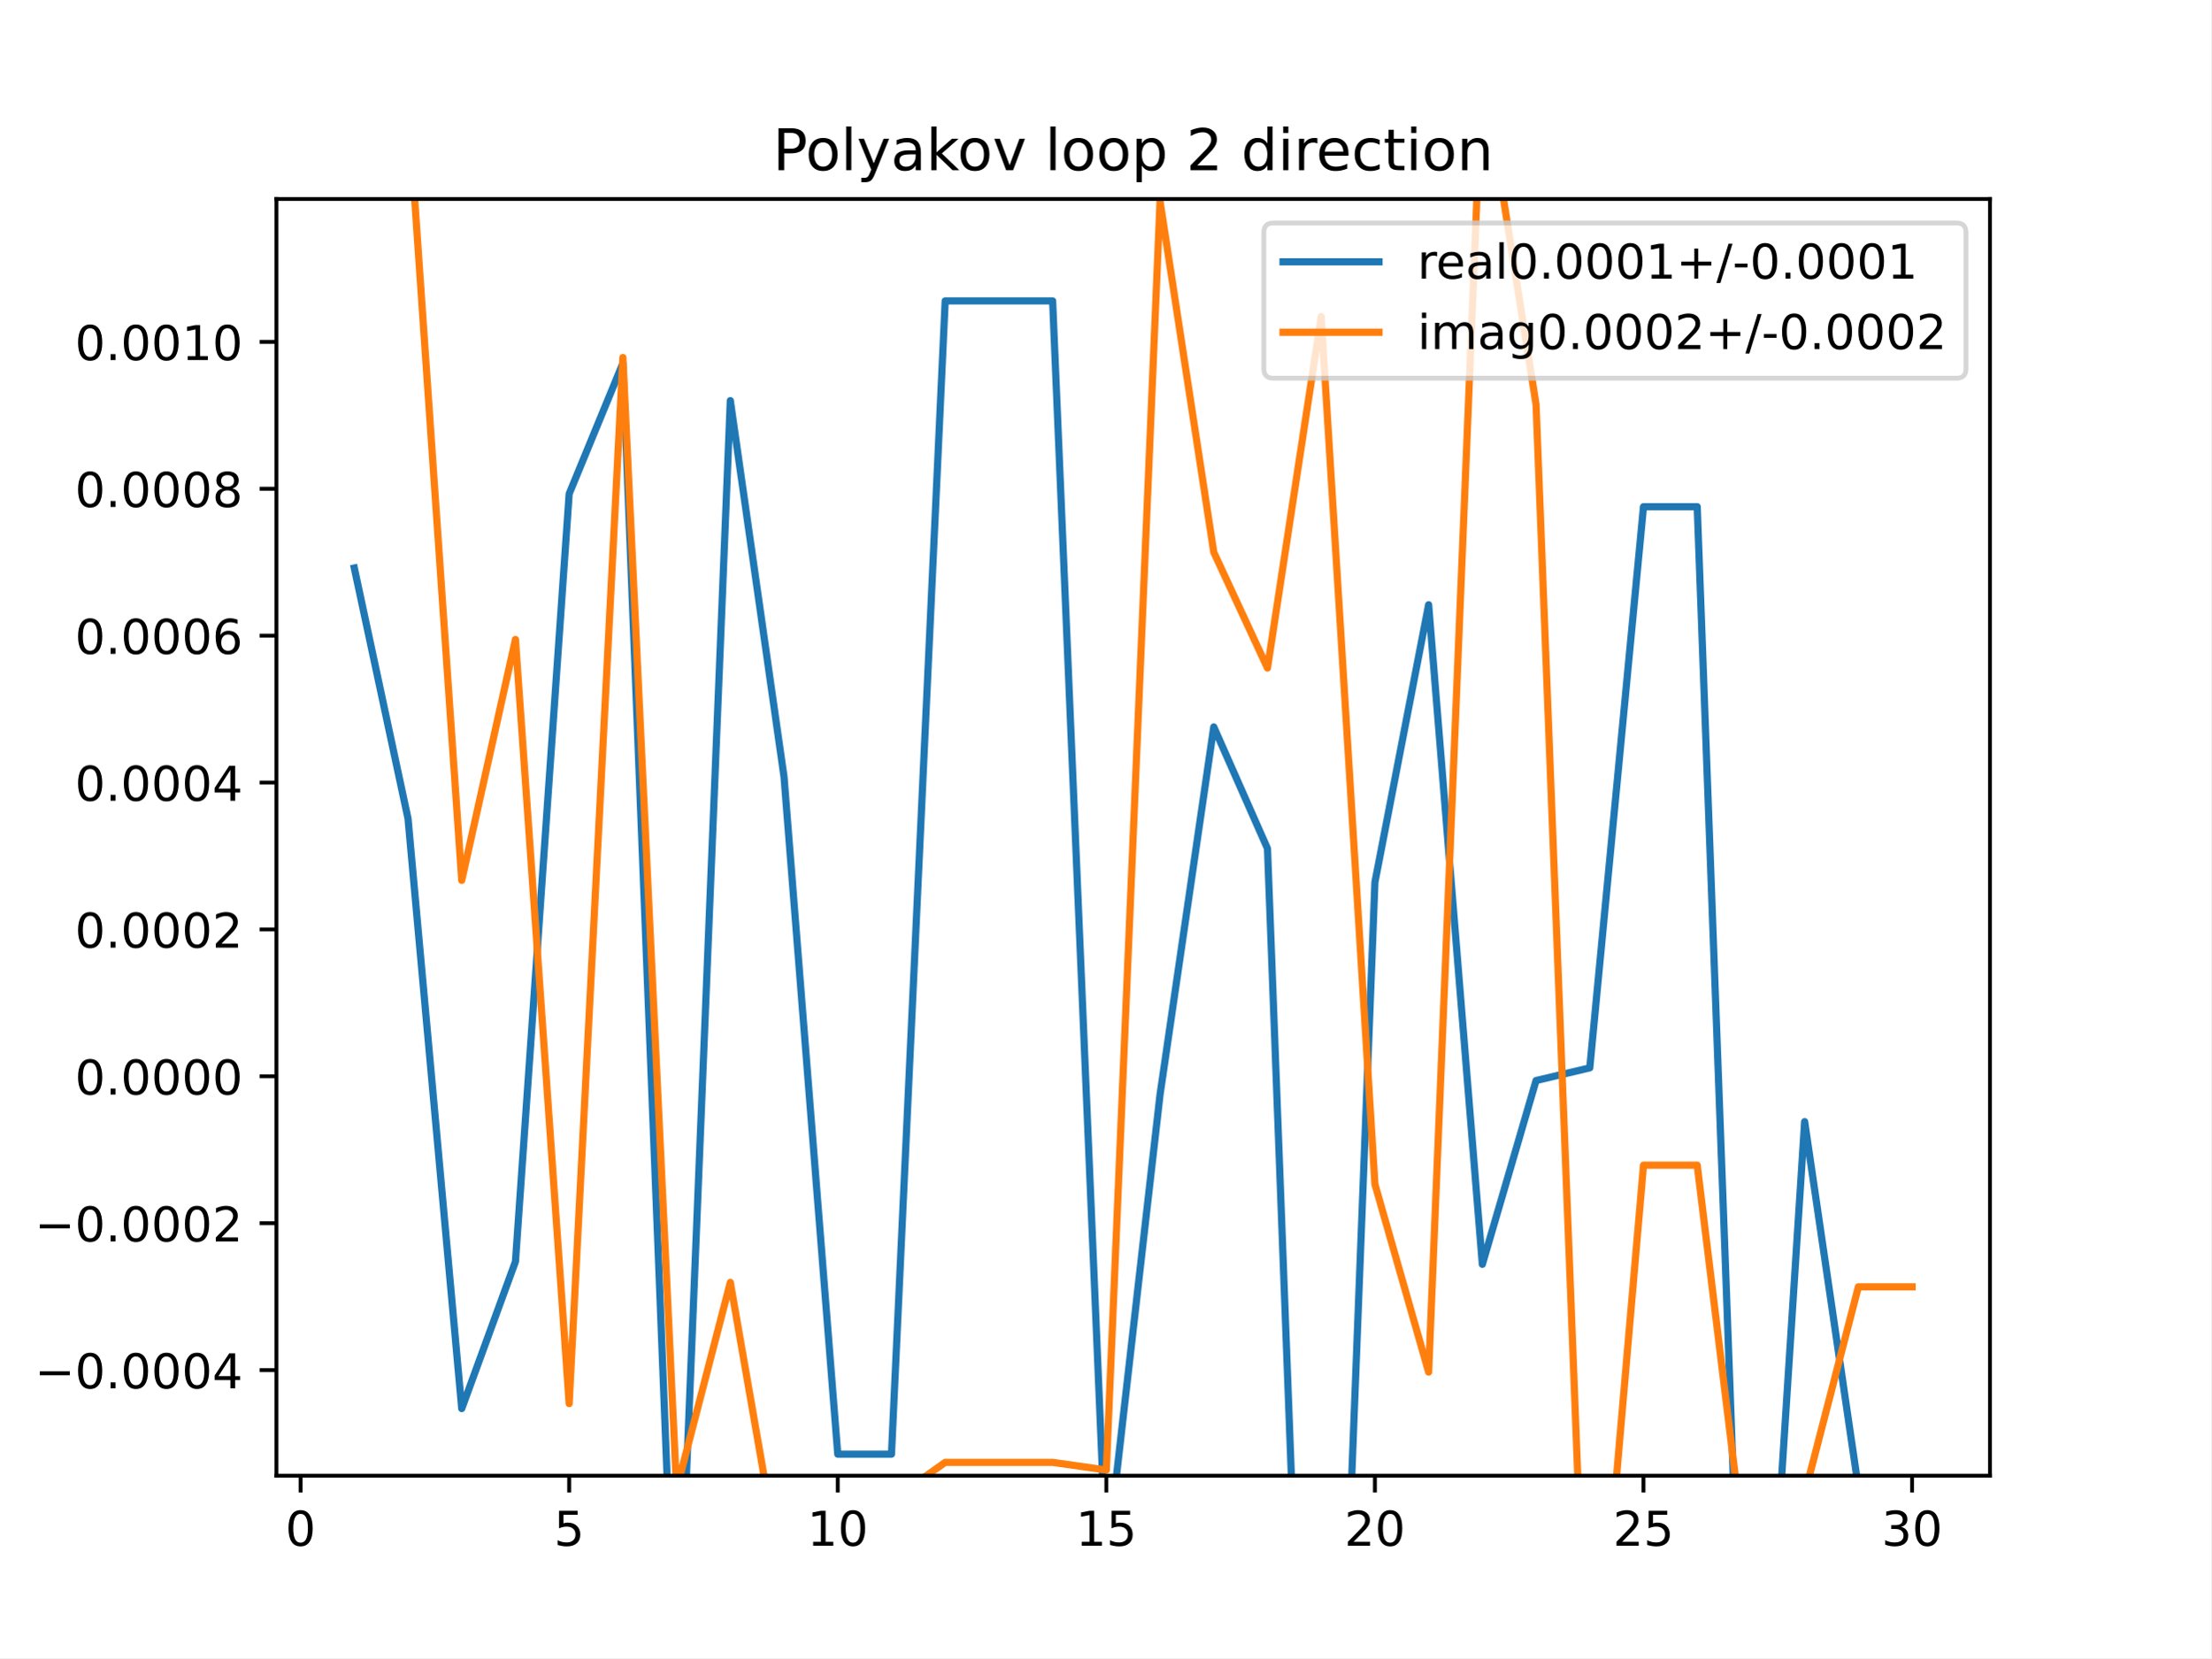
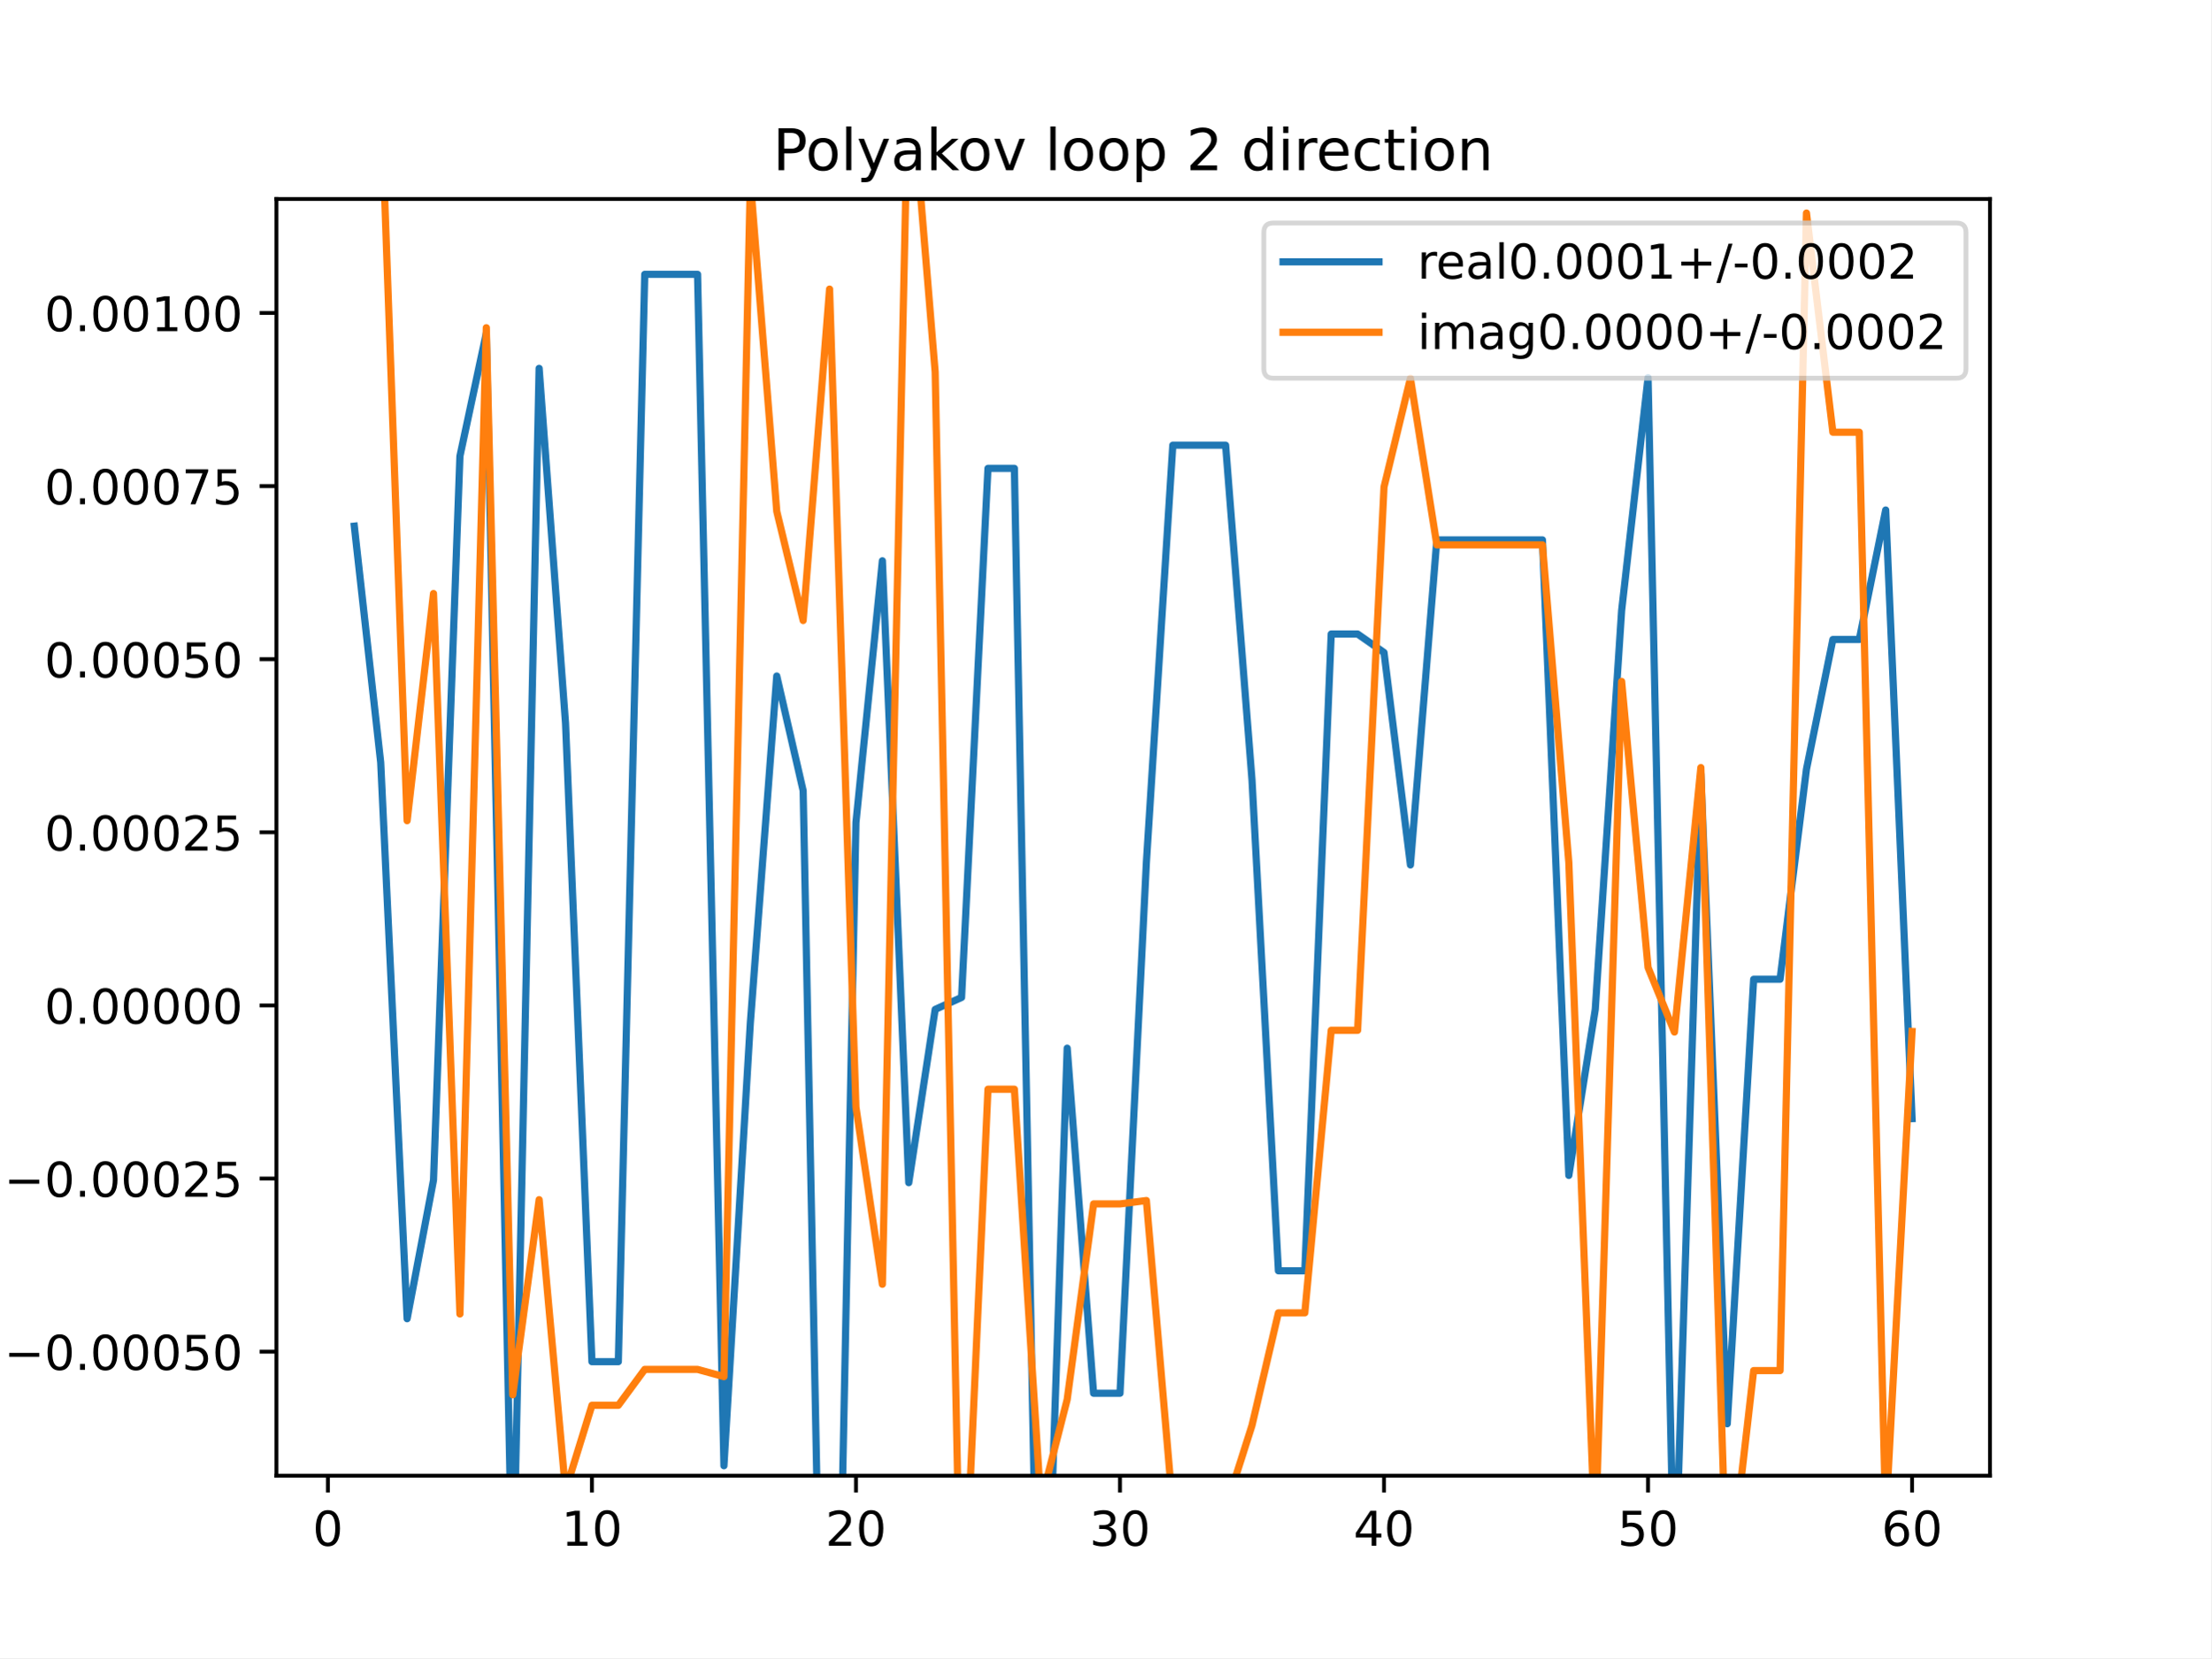
<svg xmlns="http://www.w3.org/2000/svg" xmlns:xlink="http://www.w3.org/1999/xlink" height="345.6pt" version="1.1" viewBox="0 0 460.8 345.6" width="460.8pt">
  <defs>
    <style type="text/css">
*{stroke-linecap:butt;stroke-linejoin:round;}
  </style>
  </defs>
  <g id="figure_1">
    <g id="patch_1">
      <path d="M 0 345.6  L 460.8 345.6  L 460.8 0  L 0 0  z " style="fill:#ffffff;" />
    </g>
    <g id="axes_1">
      <g id="patch_2">
        <path d="M 57.6 307.584  L 414.72 307.584  L 414.72 41.472  L 57.6 41.472  z " style="fill:#ffffff;" />
      </g>
      <g id="matplotlib.axis_1">
        <g id="xtick_1">
          <g id="line2d_1">
            <defs>
-               <path d="M 0 0  L 0 3.5  " id="mc9afea6f1f" style="stroke:#000000;stroke-width:0.8;" />
-             </defs>
-             <g>
-               <use style="stroke:#000000;stroke-width:0.8;" x="62.638" xlink:href="#mc9afea6f1f" y="307.584" />
+               <path d="M 0 0  L 0 3.5  " id="m46260bcc42" style="stroke:#000000;stroke-width:0.8;" />
+             </defs>
+             <g>
+               <use style="stroke:#000000;stroke-width:0.8;" x="68.33" xlink:href="#m46260bcc42" y="307.584" />
            </g>
          </g>
          <g id="text_1">
            <defs>
              <path d="M 31.781 66.406  Q 24.172 66.406 20.328 58.906  Q 16.5 51.422 16.5 36.375  Q 16.5 21.391 20.328 13.891  Q 24.172 6.391 31.781 6.391  Q 39.453 6.391 43.281 13.891  Q 47.125 21.391 47.125 36.375  Q 47.125 51.422 43.281 58.906  Q 39.453 66.406 31.781 66.406  z M 31.781 74.219  Q 44.047 74.219 50.516 64.516  Q 56.984 54.828 56.984 36.375  Q 56.984 17.969 50.516 8.266  Q 44.047 -1.422 31.781 -1.422  Q 19.531 -1.422 13.062 8.266  Q 6.594 17.969 6.594 36.375  Q 6.594 54.828 13.062 64.516  Q 19.531 74.219 31.781 74.219  z " id="DejaVuSans-48" />
            </defs>
-             <g transform="translate(59.45649 322.1824)scale(0.1 -0.1)">
+             <g transform="translate(65.14886 322.1824)scale(0.1 -0.1)">
              <use xlink:href="#DejaVuSans-48" />
            </g>
          </g>
        </g>
        <g id="xtick_2">
          <g id="line2d_2">
            <g>
-               <use style="stroke:#000000;stroke-width:0.8;" x="118.613" xlink:href="#mc9afea6f1f" y="307.584" />
+               <use style="stroke:#000000;stroke-width:0.8;" x="123.356" xlink:href="#m46260bcc42" y="307.584" />
            </g>
          </g>
          <g id="text_2">
            <defs>
-               <path d="M 10.797 72.906  L 49.516 72.906  L 49.516 64.594  L 19.828 64.594  L 19.828 46.734  Q 21.969 47.469 24.109 47.828  Q 26.266 48.188 28.422 48.188  Q 40.625 48.188 47.75 41.5  Q 54.891 34.812 54.891 23.391  Q 54.891 11.625 47.562 5.094  Q 40.234 -1.422 26.906 -1.422  Q 22.312 -1.422 17.547 -0.641  Q 12.797 0.141 7.719 1.703  L 7.719 11.625  Q 12.109 9.234 16.797 8.062  Q 21.484 6.891 26.703 6.891  Q 35.156 6.891 40.078 11.328  Q 45.016 15.766 45.016 23.391  Q 45.016 31 40.078 35.438  Q 35.156 39.891 26.703 39.891  Q 22.75 39.891 18.812 39.016  Q 14.891 38.141 10.797 36.281  z " id="DejaVuSans-53" />
-             </defs>
-             <g transform="translate(115.4314 322.1824)scale(0.1 -0.1)">
-               <use xlink:href="#DejaVuSans-53" />
+               <path d="M 12.406 8.297  L 28.516 8.297  L 28.516 63.922  L 10.984 60.406  L 10.984 69.391  L 28.422 72.906  L 38.281 72.906  L 38.281 8.297  L 54.391 8.297  L 54.391 0  L 12.406 0  z " id="DejaVuSans-49" />
+             </defs>
+             <g transform="translate(116.9938 322.1824)scale(0.1 -0.1)">
+               <use xlink:href="#DejaVuSans-49" />
+               <use x="63.623" xlink:href="#DejaVuSans-48" />
            </g>
          </g>
        </g>
        <g id="xtick_3">
          <g id="line2d_3">
            <g>
-               <use style="stroke:#000000;stroke-width:0.8;" x="174.588" xlink:href="#mc9afea6f1f" y="307.584" />
+               <use style="stroke:#000000;stroke-width:0.8;" x="178.382" xlink:href="#m46260bcc42" y="307.584" />
            </g>
          </g>
          <g id="text_3">
            <defs>
-               <path d="M 12.406 8.297  L 28.516 8.297  L 28.516 63.922  L 10.984 60.406  L 10.984 69.391  L 28.422 72.906  L 38.281 72.906  L 38.281 8.297  L 54.391 8.297  L 54.391 0  L 12.406 0  z " id="DejaVuSans-49" />
-             </defs>
-             <g transform="translate(168.2251 322.1824)scale(0.1 -0.1)">
-               <use xlink:href="#DejaVuSans-49" />
+               <path d="M 19.188 8.297  L 53.609 8.297  L 53.609 0  L 7.328 0  L 7.328 8.297  Q 12.938 14.109 22.625 23.891  Q 32.328 33.688 34.812 36.531  Q 39.547 41.844 41.422 45.531  Q 43.312 49.219 43.312 52.781  Q 43.312 58.594 39.234 62.25  Q 35.156 65.922 28.609 65.922  Q 23.969 65.922 18.812 64.312  Q 13.672 62.703 7.812 59.422  L 7.812 69.391  Q 13.766 71.781 18.938 73  Q 24.125 74.219 28.422 74.219  Q 39.75 74.219 46.484 68.547  Q 53.219 62.891 53.219 53.422  Q 53.219 48.922 51.531 44.891  Q 49.859 40.875 45.406 35.406  Q 44.188 33.984 37.641 27.219  Q 31.109 20.453 19.188 8.297  z " id="DejaVuSans-50" />
+             </defs>
+             <g transform="translate(172.02 322.1824)scale(0.1 -0.1)">
+               <use xlink:href="#DejaVuSans-50" />
              <use x="63.623" xlink:href="#DejaVuSans-48" />
            </g>
          </g>
        </g>
        <g id="xtick_4">
          <g id="line2d_4">
            <g>
-               <use style="stroke:#000000;stroke-width:0.8;" x="230.563" xlink:href="#mc9afea6f1f" y="307.584" />
+               <use style="stroke:#000000;stroke-width:0.8;" x="233.409" xlink:href="#m46260bcc42" y="307.584" />
            </g>
          </g>
          <g id="text_4">
-             <g transform="translate(224.2 322.1824)scale(0.1 -0.1)">
-               <use xlink:href="#DejaVuSans-49" />
-               <use x="63.623" xlink:href="#DejaVuSans-53" />
+             <defs>
+               <path d="M 40.578 39.312  Q 47.656 37.797 51.625 33  Q 55.609 28.219 55.609 21.188  Q 55.609 10.406 48.188 4.484  Q 40.766 -1.422 27.094 -1.422  Q 22.516 -1.422 17.656 -0.516  Q 12.797 0.391 7.625 2.203  L 7.625 11.719  Q 11.719 9.328 16.594 8.109  Q 21.484 6.891 26.812 6.891  Q 36.078 6.891 40.938 10.547  Q 45.797 14.203 45.797 21.188  Q 45.797 27.641 41.281 31.266  Q 36.766 34.906 28.719 34.906  L 20.219 34.906  L 20.219 43.016  L 29.109 43.016  Q 36.375 43.016 40.234 45.922  Q 44.094 48.828 44.094 54.297  Q 44.094 59.906 40.109 62.906  Q 36.141 65.922 28.719 65.922  Q 24.656 65.922 20.016 65.031  Q 15.375 64.156 9.812 62.312  L 9.812 71.094  Q 15.438 72.656 20.344 73.438  Q 25.25 74.219 29.594 74.219  Q 40.828 74.219 47.359 69.109  Q 53.906 64.016 53.906 55.328  Q 53.906 49.266 50.438 45.094  Q 46.969 40.922 40.578 39.312  z " id="DejaVuSans-51" />
+             </defs>
+             <g transform="translate(227.0462 322.1824)scale(0.1 -0.1)">
+               <use xlink:href="#DejaVuSans-51" />
+               <use x="63.623" xlink:href="#DejaVuSans-48" />
            </g>
          </g>
        </g>
        <g id="xtick_5">
          <g id="line2d_5">
            <g>
-               <use style="stroke:#000000;stroke-width:0.8;" x="286.537" xlink:href="#mc9afea6f1f" y="307.584" />
+               <use style="stroke:#000000;stroke-width:0.8;" x="288.435" xlink:href="#m46260bcc42" y="307.584" />
            </g>
          </g>
          <g id="text_5">
            <defs>
-               <path d="M 19.188 8.297  L 53.609 8.297  L 53.609 0  L 7.328 0  L 7.328 8.297  Q 12.938 14.109 22.625 23.891  Q 32.328 33.688 34.812 36.531  Q 39.547 41.844 41.422 45.531  Q 43.312 49.219 43.312 52.781  Q 43.312 58.594 39.234 62.25  Q 35.156 65.922 28.609 65.922  Q 23.969 65.922 18.812 64.312  Q 13.672 62.703 7.812 59.422  L 7.812 69.391  Q 13.766 71.781 18.938 73  Q 24.125 74.219 28.422 74.219  Q 39.75 74.219 46.484 68.547  Q 53.219 62.891 53.219 53.422  Q 53.219 48.922 51.531 44.891  Q 49.859 40.875 45.406 35.406  Q 44.188 33.984 37.641 27.219  Q 31.109 20.453 19.188 8.297  z " id="DejaVuSans-50" />
-             </defs>
-             <g transform="translate(280.1749 322.1824)scale(0.1 -0.1)">
-               <use xlink:href="#DejaVuSans-50" />
+               <path d="M 37.797 64.312  L 12.891 25.391  L 37.797 25.391  z M 35.203 72.906  L 47.609 72.906  L 47.609 25.391  L 58.016 25.391  L 58.016 17.188  L 47.609 17.188  L 47.609 0  L 37.797 0  L 37.797 17.188  L 4.891 17.188  L 4.891 26.703  z " id="DejaVuSans-52" />
+             </defs>
+             <g transform="translate(282.0724 322.1824)scale(0.1 -0.1)">
+               <use xlink:href="#DejaVuSans-52" />
              <use x="63.623" xlink:href="#DejaVuSans-48" />
            </g>
          </g>
        </g>
        <g id="xtick_6">
          <g id="line2d_6">
            <g>
-               <use style="stroke:#000000;stroke-width:0.8;" x="342.512" xlink:href="#mc9afea6f1f" y="307.584" />
+               <use style="stroke:#000000;stroke-width:0.8;" x="343.461" xlink:href="#m46260bcc42" y="307.584" />
            </g>
          </g>
          <g id="text_6">
-             <g transform="translate(336.1499 322.1824)scale(0.1 -0.1)">
-               <use xlink:href="#DejaVuSans-50" />
-               <use x="63.623" xlink:href="#DejaVuSans-53" />
+             <defs>
+               <path d="M 10.797 72.906  L 49.516 72.906  L 49.516 64.594  L 19.828 64.594  L 19.828 46.734  Q 21.969 47.469 24.109 47.828  Q 26.266 48.188 28.422 48.188  Q 40.625 48.188 47.75 41.5  Q 54.891 34.812 54.891 23.391  Q 54.891 11.625 47.562 5.094  Q 40.234 -1.422 26.906 -1.422  Q 22.312 -1.422 17.547 -0.641  Q 12.797 0.141 7.719 1.703  L 7.719 11.625  Q 12.109 9.234 16.797 8.062  Q 21.484 6.891 26.703 6.891  Q 35.156 6.891 40.078 11.328  Q 45.016 15.766 45.016 23.391  Q 45.016 31 40.078 35.438  Q 35.156 39.891 26.703 39.891  Q 22.75 39.891 18.812 39.016  Q 14.891 38.141 10.797 36.281  z " id="DejaVuSans-53" />
+             </defs>
+             <g transform="translate(337.0986 322.1824)scale(0.1 -0.1)">
+               <use xlink:href="#DejaVuSans-53" />
+               <use x="63.623" xlink:href="#DejaVuSans-48" />
            </g>
          </g>
        </g>
        <g id="xtick_7">
          <g id="line2d_7">
            <g>
-               <use style="stroke:#000000;stroke-width:0.8;" x="398.487" xlink:href="#mc9afea6f1f" y="307.584" />
+               <use style="stroke:#000000;stroke-width:0.8;" x="398.487" xlink:href="#m46260bcc42" y="307.584" />
            </g>
          </g>
          <g id="text_7">
            <defs>
-               <path d="M 40.578 39.312  Q 47.656 37.797 51.625 33  Q 55.609 28.219 55.609 21.188  Q 55.609 10.406 48.188 4.484  Q 40.766 -1.422 27.094 -1.422  Q 22.516 -1.422 17.656 -0.516  Q 12.797 0.391 7.625 2.203  L 7.625 11.719  Q 11.719 9.328 16.594 8.109  Q 21.484 6.891 26.812 6.891  Q 36.078 6.891 40.938 10.547  Q 45.797 14.203 45.797 21.188  Q 45.797 27.641 41.281 31.266  Q 36.766 34.906 28.719 34.906  L 20.219 34.906  L 20.219 43.016  L 29.109 43.016  Q 36.375 43.016 40.234 45.922  Q 44.094 48.828 44.094 54.297  Q 44.094 59.906 40.109 62.906  Q 36.141 65.922 28.719 65.922  Q 24.656 65.922 20.016 65.031  Q 15.375 64.156 9.812 62.312  L 9.812 71.094  Q 15.438 72.656 20.344 73.438  Q 25.25 74.219 29.594 74.219  Q 40.828 74.219 47.359 69.109  Q 53.906 64.016 53.906 55.328  Q 53.906 49.266 50.438 45.094  Q 46.969 40.922 40.578 39.312  z " id="DejaVuSans-51" />
+               <path d="M 33.016 40.375  Q 26.375 40.375 22.484 35.828  Q 18.609 31.297 18.609 23.391  Q 18.609 15.531 22.484 10.953  Q 26.375 6.391 33.016 6.391  Q 39.656 6.391 43.531 10.953  Q 47.406 15.531 47.406 23.391  Q 47.406 31.297 43.531 35.828  Q 39.656 40.375 33.016 40.375  z M 52.594 71.297  L 52.594 62.312  Q 48.875 64.062 45.094 64.984  Q 41.312 65.922 37.594 65.922  Q 27.828 65.922 22.672 59.328  Q 17.531 52.734 16.797 39.406  Q 19.672 43.656 24.016 45.922  Q 28.375 48.188 33.594 48.188  Q 44.578 48.188 50.953 41.516  Q 57.328 34.859 57.328 23.391  Q 57.328 12.156 50.688 5.359  Q 44.047 -1.422 33.016 -1.422  Q 20.359 -1.422 13.672 8.266  Q 6.984 17.969 6.984 36.375  Q 6.984 53.656 15.188 63.938  Q 23.391 74.219 37.203 74.219  Q 40.922 74.219 44.703 73.484  Q 48.484 72.75 52.594 71.297  z " id="DejaVuSans-54" />
            </defs>
            <g transform="translate(392.1248 322.1824)scale(0.1 -0.1)">
-               <use xlink:href="#DejaVuSans-51" />
+               <use xlink:href="#DejaVuSans-54" />
              <use x="63.623" xlink:href="#DejaVuSans-48" />
            </g>
          </g>
        </g>
      </g>
      <g id="matplotlib.axis_2">
        <g id="ytick_1">
          <g id="line2d_8">
            <defs>
-               <path d="M 0 0  L -3.5 0  " id="m428d227bd2" style="stroke:#000000;stroke-width:0.8;" />
-             </defs>
-             <g>
-               <use style="stroke:#000000;stroke-width:0.8;" x="57.6" xlink:href="#m428d227bd2" y="285.574" />
+               <path d="M 0 0  L -3.5 0  " id="m235107e1fb" style="stroke:#000000;stroke-width:0.8;" />
+             </defs>
+             <g>
+               <use style="stroke:#000000;stroke-width:0.8;" x="57.6" xlink:href="#m235107e1fb" y="281.733" />
            </g>
          </g>
          <g id="text_8">
            <defs>
              <path d="M 10.594 35.5  L 73.188 35.5  L 73.188 27.203  L 10.594 27.203  z " id="DejaVuSans-8722" />
              <path d="M 10.688 12.406  L 21 12.406  L 21 0  L 10.688 0  z " id="DejaVuSans-46" />
-               <path d="M 37.797 64.312  L 12.891 25.391  L 37.797 25.391  z M 35.203 72.906  L 47.609 72.906  L 47.609 25.391  L 58.016 25.391  L 58.016 17.188  L 47.609 17.188  L 47.609 0  L 37.797 0  L 37.797 17.188  L 4.891 17.188  L 4.891 26.703  z " id="DejaVuSans-52" />
-             </defs>
-             <g transform="translate(7.229687 289.3734)scale(0.1 -0.1)">
+             </defs>
+             <g transform="translate(0.867188 285.532)scale(0.1 -0.1)">
              <use xlink:href="#DejaVuSans-8722" />
              <use x="83.789" xlink:href="#DejaVuSans-48" />
              <use x="147.412" xlink:href="#DejaVuSans-46" />
              <use x="179.199" xlink:href="#DejaVuSans-48" />
              <use x="242.822" xlink:href="#DejaVuSans-48" />
              <use x="306.445" xlink:href="#DejaVuSans-48" />
-               <use x="370.068" xlink:href="#DejaVuSans-52" />
+               <use x="370.068" xlink:href="#DejaVuSans-53" />
+               <use x="433.691" xlink:href="#DejaVuSans-48" />
            </g>
          </g>
        </g>
        <g id="ytick_2">
          <g id="line2d_9">
            <g>
-               <use style="stroke:#000000;stroke-width:0.8;" x="57.6" xlink:href="#m428d227bd2" y="254.956" />
+               <use style="stroke:#000000;stroke-width:0.8;" x="57.6" xlink:href="#m235107e1fb" y="245.648" />
            </g>
          </g>
          <g id="text_9">
-             <g transform="translate(7.229687 258.7555)scale(0.1 -0.1)">
+             <g transform="translate(0.867188 249.4469)scale(0.1 -0.1)">
              <use xlink:href="#DejaVuSans-8722" />
              <use x="83.789" xlink:href="#DejaVuSans-48" />
              <use x="147.412" xlink:href="#DejaVuSans-46" />
              <use x="179.199" xlink:href="#DejaVuSans-48" />
              <use x="242.822" xlink:href="#DejaVuSans-48" />
              <use x="306.445" xlink:href="#DejaVuSans-48" />
              <use x="370.068" xlink:href="#DejaVuSans-50" />
+               <use x="433.691" xlink:href="#DejaVuSans-53" />
            </g>
          </g>
        </g>
        <g id="ytick_3">
          <g id="line2d_10">
            <g>
-               <use style="stroke:#000000;stroke-width:0.8;" x="57.6" xlink:href="#m428d227bd2" y="224.338" />
+               <use style="stroke:#000000;stroke-width:0.8;" x="57.6" xlink:href="#m235107e1fb" y="209.563" />
            </g>
          </g>
          <g id="text_10">
-             <g transform="translate(15.60938 228.1377)scale(0.1 -0.1)">
+             <g transform="translate(9.246875 213.3617)scale(0.1 -0.1)">
              <use xlink:href="#DejaVuSans-48" />
              <use x="63.623" xlink:href="#DejaVuSans-46" />
              <use x="95.41" xlink:href="#DejaVuSans-48" />
              <use x="159.033" xlink:href="#DejaVuSans-48" />
              <use x="222.656" xlink:href="#DejaVuSans-48" />
              <use x="286.279" xlink:href="#DejaVuSans-48" />
+               <use x="349.902" xlink:href="#DejaVuSans-48" />
            </g>
          </g>
        </g>
        <g id="ytick_4">
          <g id="line2d_11">
            <g>
-               <use style="stroke:#000000;stroke-width:0.8;" x="57.6" xlink:href="#m428d227bd2" y="193.721" />
+               <use style="stroke:#000000;stroke-width:0.8;" x="57.6" xlink:href="#m235107e1fb" y="173.477" />
            </g>
          </g>
          <g id="text_11">
-             <g transform="translate(15.60938 197.5199)scale(0.1 -0.1)">
+             <g transform="translate(9.246875 177.2766)scale(0.1 -0.1)">
              <use xlink:href="#DejaVuSans-48" />
              <use x="63.623" xlink:href="#DejaVuSans-46" />
              <use x="95.41" xlink:href="#DejaVuSans-48" />
              <use x="159.033" xlink:href="#DejaVuSans-48" />
              <use x="222.656" xlink:href="#DejaVuSans-48" />
              <use x="286.279" xlink:href="#DejaVuSans-50" />
+               <use x="349.902" xlink:href="#DejaVuSans-53" />
            </g>
          </g>
        </g>
        <g id="ytick_5">
          <g id="line2d_12">
            <g>
-               <use style="stroke:#000000;stroke-width:0.8;" x="57.6" xlink:href="#m428d227bd2" y="163.103" />
+               <use style="stroke:#000000;stroke-width:0.8;" x="57.6" xlink:href="#m235107e1fb" y="137.392" />
            </g>
          </g>
          <g id="text_12">
-             <g transform="translate(15.60938 166.902)scale(0.1 -0.1)">
+             <g transform="translate(9.246875 141.1915)scale(0.1 -0.1)">
              <use xlink:href="#DejaVuSans-48" />
              <use x="63.623" xlink:href="#DejaVuSans-46" />
              <use x="95.41" xlink:href="#DejaVuSans-48" />
              <use x="159.033" xlink:href="#DejaVuSans-48" />
              <use x="222.656" xlink:href="#DejaVuSans-48" />
-               <use x="286.279" xlink:href="#DejaVuSans-52" />
+               <use x="286.279" xlink:href="#DejaVuSans-53" />
+               <use x="349.902" xlink:href="#DejaVuSans-48" />
            </g>
          </g>
        </g>
        <g id="ytick_6">
          <g id="line2d_13">
            <g>
-               <use style="stroke:#000000;stroke-width:0.8;" x="57.6" xlink:href="#m428d227bd2" y="132.485" />
+               <use style="stroke:#000000;stroke-width:0.8;" x="57.6" xlink:href="#m235107e1fb" y="101.307" />
            </g>
          </g>
          <g id="text_13">
            <defs>
-               <path d="M 33.016 40.375  Q 26.375 40.375 22.484 35.828  Q 18.609 31.297 18.609 23.391  Q 18.609 15.531 22.484 10.953  Q 26.375 6.391 33.016 6.391  Q 39.656 6.391 43.531 10.953  Q 47.406 15.531 47.406 23.391  Q 47.406 31.297 43.531 35.828  Q 39.656 40.375 33.016 40.375  z M 52.594 71.297  L 52.594 62.312  Q 48.875 64.062 45.094 64.984  Q 41.312 65.922 37.594 65.922  Q 27.828 65.922 22.672 59.328  Q 17.531 52.734 16.797 39.406  Q 19.672 43.656 24.016 45.922  Q 28.375 48.188 33.594 48.188  Q 44.578 48.188 50.953 41.516  Q 57.328 34.859 57.328 23.391  Q 57.328 12.156 50.688 5.359  Q 44.047 -1.422 33.016 -1.422  Q 20.359 -1.422 13.672 8.266  Q 6.984 17.969 6.984 36.375  Q 6.984 53.656 15.188 63.938  Q 23.391 74.219 37.203 74.219  Q 40.922 74.219 44.703 73.484  Q 48.484 72.75 52.594 71.297  z " id="DejaVuSans-54" />
-             </defs>
-             <g transform="translate(15.60938 136.2842)scale(0.1 -0.1)">
+               <path d="M 8.203 72.906  L 55.078 72.906  L 55.078 68.703  L 28.609 0  L 18.312 0  L 43.219 64.594  L 8.203 64.594  z " id="DejaVuSans-55" />
+             </defs>
+             <g transform="translate(9.246875 105.1063)scale(0.1 -0.1)">
              <use xlink:href="#DejaVuSans-48" />
              <use x="63.623" xlink:href="#DejaVuSans-46" />
              <use x="95.41" xlink:href="#DejaVuSans-48" />
              <use x="159.033" xlink:href="#DejaVuSans-48" />
              <use x="222.656" xlink:href="#DejaVuSans-48" />
-               <use x="286.279" xlink:href="#DejaVuSans-54" />
+               <use x="286.279" xlink:href="#DejaVuSans-55" />
+               <use x="349.902" xlink:href="#DejaVuSans-53" />
            </g>
          </g>
        </g>
        <g id="ytick_7">
          <g id="line2d_14">
            <g>
-               <use style="stroke:#000000;stroke-width:0.8;" x="57.6" xlink:href="#m428d227bd2" y="101.867" />
+               <use style="stroke:#000000;stroke-width:0.8;" x="57.6" xlink:href="#m235107e1fb" y="65.222" />
            </g>
          </g>
          <g id="text_14">
-             <defs>
-               <path d="M 31.781 34.625  Q 24.75 34.625 20.719 30.859  Q 16.703 27.094 16.703 20.516  Q 16.703 13.922 20.719 10.156  Q 24.75 6.391 31.781 6.391  Q 38.812 6.391 42.859 10.172  Q 46.922 13.969 46.922 20.516  Q 46.922 27.094 42.891 30.859  Q 38.875 34.625 31.781 34.625  z M 21.922 38.812  Q 15.578 40.375 12.031 44.719  Q 8.5 49.078 8.5 55.328  Q 8.5 64.062 14.719 69.141  Q 20.953 74.219 31.781 74.219  Q 42.672 74.219 48.875 69.141  Q 55.078 64.062 55.078 55.328  Q 55.078 49.078 51.531 44.719  Q 48 40.375 41.703 38.812  Q 48.828 37.156 52.797 32.312  Q 56.781 27.484 56.781 20.516  Q 56.781 9.906 50.312 4.234  Q 43.844 -1.422 31.781 -1.422  Q 19.734 -1.422 13.25 4.234  Q 6.781 9.906 6.781 20.516  Q 6.781 27.484 10.781 32.312  Q 14.797 37.156 21.922 38.812  z M 18.312 54.391  Q 18.312 48.734 21.844 45.562  Q 25.391 42.391 31.781 42.391  Q 38.141 42.391 41.719 45.562  Q 45.312 48.734 45.312 54.391  Q 45.312 60.062 41.719 63.234  Q 38.141 66.406 31.781 66.406  Q 25.391 66.406 21.844 63.234  Q 18.312 60.062 18.312 54.391  z " id="DejaVuSans-56" />
-             </defs>
-             <g transform="translate(15.60938 105.6663)scale(0.1 -0.1)">
-               <use xlink:href="#DejaVuSans-48" />
-               <use x="63.623" xlink:href="#DejaVuSans-46" />
-               <use x="95.41" xlink:href="#DejaVuSans-48" />
-               <use x="159.033" xlink:href="#DejaVuSans-48" />
-               <use x="222.656" xlink:href="#DejaVuSans-48" />
-               <use x="286.279" xlink:href="#DejaVuSans-56" />
-             </g>
-           </g>
-         </g>
-         <g id="ytick_8">
-           <g id="line2d_15">
-             <g>
-               <use style="stroke:#000000;stroke-width:0.8;" x="57.6" xlink:href="#m428d227bd2" y="71.249" />
-             </g>
-           </g>
-           <g id="text_15">
-             <g transform="translate(15.60938 75.04851)scale(0.1 -0.1)">
+             <g transform="translate(9.246875 69.02121)scale(0.1 -0.1)">
              <use xlink:href="#DejaVuSans-48" />
              <use x="63.623" xlink:href="#DejaVuSans-46" />
              <use x="95.41" xlink:href="#DejaVuSans-48" />
              <use x="159.033" xlink:href="#DejaVuSans-48" />
              <use x="222.656" xlink:href="#DejaVuSans-49" />
              <use x="286.279" xlink:href="#DejaVuSans-48" />
-             </g>
-           </g>
-         </g>
+               <use x="349.902" xlink:href="#DejaVuSans-48" />
+             </g>
+           </g>
+         </g>
+       </g>
+       <g id="line2d_15">
+         <path clip-path="url(#p60281b6438)" d="M 73.833 109.667  L 79.335 158.914  L 84.838 274.861  L 90.341 245.964  L 95.843 95.086  L 101.346 69.426  L 106.848 335.355  L 112.351 76.774  L 117.854 150.74  L 123.356 283.82  L 128.859 283.82  L 134.362 57.174  L 139.864 57.174  L 145.367 57.174  L 150.869 305.505  L 156.372 213.146  L 161.875 140.903  L 167.377 164.801  L 170.984 346.6  M 174.822 346.6  L 178.382 171.433  L 183.885 116.885  L 189.388 246.512  L 194.89 210.391  L 200.393 207.9  L 205.896 97.619  L 211.398 97.619  L 216.225 346.6  M 218.078 346.6  L 222.403 218.472  L 227.906 290.401  L 233.409 290.401  L 238.911 179.74  L 244.414 92.789  L 249.917 92.789  L 255.419 92.789  L 260.922 162.576  L 266.424 264.876  L 271.927 264.876  L 277.43 132.147  L 282.932 132.147  L 288.435 135.998  L 293.938 180.276  L 299.44 112.53  L 304.943 112.53  L 310.445 112.53  L 315.948 112.53  L 321.451 112.53  L 326.953 244.996  L 332.456 210.399  L 337.958 127.255  L 343.461 78.71  L 348.964 334.339  L 354.466 161.313  L 359.969 296.756  L 365.472 204.106  L 370.974 204.106  L 376.477 160.316  L 381.979 133.289  L 387.482 133.289  L 392.985 106.303  L 398.487 233.152  " style="fill:none;stroke:#1f77b4;stroke-linecap:square;stroke-width:1.5;" />
      </g>
      <g id="line2d_16">
-         <path clip-path="url(#p926af79a12)" d="M 73.833 118.388  L 85.028 170.62  L 96.223 293.595  L 107.418 262.946  L 118.613 102.924  L 129.808 75.708  L 140.56 346.6  M 141.458 346.6  L 152.198 83.502  L 163.393 161.951  L 174.588 303.097  L 185.783 303.097  L 196.978 62.713  L 208.173 62.713  L 219.368 62.713  L 230.563 326.096  L 241.757 228.139  L 252.952 151.517  L 264.147 176.864  L 270.608 346.6  M 280.193 346.6  L 286.537 183.898  L 297.732 126.044  L 308.927 263.527  L 320.122 225.217  L 331.317 222.576  L 342.512 105.61  L 353.707 105.61  L 362.669 346.6  M 368.792 346.6  L 376.097 233.788  L 387.292 310.076  L 398.487 310.076  " style="fill:none;stroke:#1f77b4;stroke-linecap:square;stroke-width:1.5;" />
-       </g>
-       <g id="line2d_17">
-         <path clip-path="url(#p926af79a12)" d="M 84.632 -1  L 85.028 21.403  L 96.223 183.496  L 107.418 133.28  L 118.613 292.553  L 129.808 74.515  L 141.003 310.414  L 152.198 267.285  L 163.393 331.594  L 174.588 312.738  L 185.783 312.738  L 196.978 304.799  L 208.173 304.799  L 219.368 304.799  L 230.563 306.403  L 241.757 41.961  L 252.952 115.103  L 264.147 139.243  L 275.342 65.979  L 286.537 246.818  L 297.732 285.983  L 308.927 13.639  L 320.122 84.321  L 330.325 346.6  M 333.527 346.6  L 342.512 242.862  L 353.707 242.862  L 364.902 334.276  L 376.097 311.435  L 387.292 268.217  L 398.487 268.217  " style="fill:none;stroke:#ff7f0e;stroke-linecap:square;stroke-width:1.5;" />
+         <path clip-path="url(#p60281b6438)" d="M 79.158 -1  L 79.335 18.224  L 84.838 171.054  L 90.341 123.708  L 95.843 273.879  L 101.346 68.301  L 106.848 290.719  L 112.351 250.055  L 117.854 310.688  L 123.356 292.91  L 128.859 292.91  L 134.362 285.425  L 139.864 285.425  L 145.367 285.425  L 150.869 286.937  L 156.372 37.607  L 161.875 106.57  L 167.377 129.33  L 172.88 60.253  L 178.382 230.758  L 183.885 267.684  L 189.388 10.904  L 194.89 77.547  L 200.347 346.6  M 200.496 346.6  L 205.896 227.027  L 211.398 227.027  L 216.901 313.217  L 222.403 291.682  L 227.906 250.934  L 233.409 250.934  L 238.911 250.23  L 244.414 314.384  L 249.917 314.384  L 255.419 314.384  L 260.922 297.091  L 266.424 273.642  L 271.927 273.642  L 277.43 214.752  L 282.932 214.752  L 288.435 101.507  L 293.938 78.849  L 299.44 113.565  L 304.943 113.565  L 310.445 113.565  L 315.948 113.565  L 321.451 113.565  L 326.953 179.78  L 332.456 321.577  L 337.958 142.023  L 343.461 201.655  L 348.964 215.111  L 354.466 159.986  L 359.969 333.464  L 365.472 285.675  L 370.974 285.675  L 376.477 44.406  L 381.979 90.081  L 387.482 90.081  L 392.985 316.568  L 398.487 214.995  " style="fill:none;stroke:#ff7f0e;stroke-linecap:square;stroke-width:1.5;" />
      </g>
      <g id="patch_3">
        <path d="M 57.6 307.584  L 57.6 41.472  " style="fill:none;stroke:#000000;stroke-linecap:square;stroke-linejoin:miter;stroke-width:0.8;" />
      </g>
      <g id="patch_4">
        <path d="M 414.72 307.584  L 414.72 41.472  " style="fill:none;stroke:#000000;stroke-linecap:square;stroke-linejoin:miter;stroke-width:0.8;" />
      </g>
      <g id="patch_5">
        <path d="M 57.6 307.584  L 414.72 307.584  " style="fill:none;stroke:#000000;stroke-linecap:square;stroke-linejoin:miter;stroke-width:0.8;" />
      </g>
      <g id="patch_6">
        <path d="M 57.6 41.472  L 414.72 41.472  " style="fill:none;stroke:#000000;stroke-linecap:square;stroke-linejoin:miter;stroke-width:0.8;" />
      </g>
-       <g id="text_16">
+       <g id="text_15">
        <defs>
          <path d="M 19.672 64.797  L 19.672 37.406  L 32.078 37.406  Q 38.969 37.406 42.719 40.969  Q 46.484 44.531 46.484 51.125  Q 46.484 57.672 42.719 61.234  Q 38.969 64.797 32.078 64.797  z M 9.812 72.906  L 32.078 72.906  Q 44.344 72.906 50.609 67.359  Q 56.891 61.812 56.891 51.125  Q 56.891 40.328 50.609 34.812  Q 44.344 29.297 32.078 29.297  L 19.672 29.297  L 19.672 0  L 9.812 0  z " id="DejaVuSans-80" />
          <path d="M 30.609 48.391  Q 23.391 48.391 19.188 42.75  Q 14.984 37.109 14.984 27.297  Q 14.984 17.484 19.156 11.844  Q 23.344 6.203 30.609 6.203  Q 37.797 6.203 41.984 11.859  Q 46.188 17.531 46.188 27.297  Q 46.188 37.016 41.984 42.703  Q 37.797 48.391 30.609 48.391  z M 30.609 56  Q 42.328 56 49.016 48.375  Q 55.719 40.766 55.719 27.297  Q 55.719 13.875 49.016 6.219  Q 42.328 -1.422 30.609 -1.422  Q 18.844 -1.422 12.172 6.219  Q 5.516 13.875 5.516 27.297  Q 5.516 40.766 12.172 48.375  Q 18.844 56 30.609 56  z " id="DejaVuSans-111" />
          <path d="M 9.422 75.984  L 18.406 75.984  L 18.406 0  L 9.422 0  z " id="DejaVuSans-108" />
          <path d="M 32.172 -5.078  Q 28.375 -14.844 24.75 -17.812  Q 21.141 -20.797 15.094 -20.797  L 7.906 -20.797  L 7.906 -13.281  L 13.188 -13.281  Q 16.891 -13.281 18.938 -11.516  Q 21 -9.766 23.484 -3.219  L 25.094 0.875  L 2.984 54.688  L 12.5 54.688  L 29.594 11.922  L 46.688 54.688  L 56.203 54.688  z " id="DejaVuSans-121" />
          <path d="M 34.281 27.484  Q 23.391 27.484 19.188 25  Q 14.984 22.516 14.984 16.5  Q 14.984 11.719 18.141 8.906  Q 21.297 6.109 26.703 6.109  Q 34.188 6.109 38.703 11.406  Q 43.219 16.703 43.219 25.484  L 43.219 27.484  z M 52.203 31.203  L 52.203 0  L 43.219 0  L 43.219 8.297  Q 40.141 3.328 35.547 0.953  Q 30.953 -1.422 24.312 -1.422  Q 15.922 -1.422 10.953 3.297  Q 6 8.016 6 15.922  Q 6 25.141 12.172 29.828  Q 18.359 34.516 30.609 34.516  L 43.219 34.516  L 43.219 35.406  Q 43.219 41.609 39.141 45  Q 35.062 48.391 27.688 48.391  Q 23 48.391 18.547 47.266  Q 14.109 46.141 10.016 43.891  L 10.016 52.203  Q 14.938 54.109 19.578 55.047  Q 24.219 56 28.609 56  Q 40.484 56 46.344 49.844  Q 52.203 43.703 52.203 31.203  z " id="DejaVuSans-97" />
          <path d="M 9.078 75.984  L 18.109 75.984  L 18.109 31.109  L 44.922 54.688  L 56.391 54.688  L 27.391 29.109  L 57.625 0  L 45.906 0  L 18.109 26.703  L 18.109 0  L 9.078 0  z " id="DejaVuSans-107" />
          <path d="M 2.984 54.688  L 12.5 54.688  L 29.594 8.797  L 46.688 54.688  L 56.203 54.688  L 35.688 0  L 23.484 0  z " id="DejaVuSans-118" />
          <path id="DejaVuSans-32" />
          <path d="M 18.109 8.203  L 18.109 -20.797  L 9.078 -20.797  L 9.078 54.688  L 18.109 54.688  L 18.109 46.391  Q 20.953 51.266 25.266 53.625  Q 29.594 56 35.594 56  Q 45.562 56 51.781 48.094  Q 58.016 40.188 58.016 27.297  Q 58.016 14.406 51.781 6.484  Q 45.562 -1.422 35.594 -1.422  Q 29.594 -1.422 25.266 0.953  Q 20.953 3.328 18.109 8.203  z M 48.688 27.297  Q 48.688 37.203 44.609 42.844  Q 40.531 48.484 33.406 48.484  Q 26.266 48.484 22.188 42.844  Q 18.109 37.203 18.109 27.297  Q 18.109 17.391 22.188 11.75  Q 26.266 6.109 33.406 6.109  Q 40.531 6.109 44.609 11.75  Q 48.688 17.391 48.688 27.297  z " id="DejaVuSans-112" />
          <path d="M 45.406 46.391  L 45.406 75.984  L 54.391 75.984  L 54.391 0  L 45.406 0  L 45.406 8.203  Q 42.578 3.328 38.25 0.953  Q 33.938 -1.422 27.875 -1.422  Q 17.969 -1.422 11.734 6.484  Q 5.516 14.406 5.516 27.297  Q 5.516 40.188 11.734 48.094  Q 17.969 56 27.875 56  Q 33.938 56 38.25 53.625  Q 42.578 51.266 45.406 46.391  z M 14.797 27.297  Q 14.797 17.391 18.875 11.75  Q 22.953 6.109 30.078 6.109  Q 37.203 6.109 41.297 11.75  Q 45.406 17.391 45.406 27.297  Q 45.406 37.203 41.297 42.844  Q 37.203 48.484 30.078 48.484  Q 22.953 48.484 18.875 42.844  Q 14.797 37.203 14.797 27.297  z " id="DejaVuSans-100" />
          <path d="M 9.422 54.688  L 18.406 54.688  L 18.406 0  L 9.422 0  z M 9.422 75.984  L 18.406 75.984  L 18.406 64.594  L 9.422 64.594  z " id="DejaVuSans-105" />
          <path d="M 41.109 46.297  Q 39.594 47.172 37.812 47.578  Q 36.031 48 33.891 48  Q 26.266 48 22.188 43.047  Q 18.109 38.094 18.109 28.812  L 18.109 0  L 9.078 0  L 9.078 54.688  L 18.109 54.688  L 18.109 46.188  Q 20.953 51.172 25.484 53.578  Q 30.031 56 36.531 56  Q 37.453 56 38.578 55.875  Q 39.703 55.766 41.062 55.516  z " id="DejaVuSans-114" />
          <path d="M 56.203 29.594  L 56.203 25.203  L 14.891 25.203  Q 15.484 15.922 20.484 11.062  Q 25.484 6.203 34.422 6.203  Q 39.594 6.203 44.453 7.469  Q 49.312 8.734 54.109 11.281  L 54.109 2.781  Q 49.266 0.734 44.188 -0.344  Q 39.109 -1.422 33.891 -1.422  Q 20.797 -1.422 13.156 6.188  Q 5.516 13.812 5.516 26.812  Q 5.516 40.234 12.766 48.109  Q 20.016 56 32.328 56  Q 43.359 56 49.781 48.891  Q 56.203 41.797 56.203 29.594  z M 47.219 32.234  Q 47.125 39.594 43.094 43.984  Q 39.062 48.391 32.422 48.391  Q 24.906 48.391 20.391 44.141  Q 15.875 39.891 15.188 32.172  z " id="DejaVuSans-101" />
          <path d="M 48.781 52.594  L 48.781 44.188  Q 44.969 46.297 41.141 47.344  Q 37.312 48.391 33.406 48.391  Q 24.656 48.391 19.812 42.844  Q 14.984 37.312 14.984 27.297  Q 14.984 17.281 19.812 11.734  Q 24.656 6.203 33.406 6.203  Q 37.312 6.203 41.141 7.25  Q 44.969 8.297 48.781 10.406  L 48.781 2.094  Q 45.016 0.344 40.984 -0.531  Q 36.969 -1.422 32.422 -1.422  Q 20.062 -1.422 12.781 6.344  Q 5.516 14.109 5.516 27.297  Q 5.516 40.672 12.859 48.328  Q 20.219 56 33.016 56  Q 37.156 56 41.109 55.141  Q 45.062 54.297 48.781 52.594  z " id="DejaVuSans-99" />
          <path d="M 18.312 70.219  L 18.312 54.688  L 36.812 54.688  L 36.812 47.703  L 18.312 47.703  L 18.312 18.016  Q 18.312 11.328 20.141 9.422  Q 21.969 7.516 27.594 7.516  L 36.812 7.516  L 36.812 0  L 27.594 0  Q 17.188 0 13.234 3.875  Q 9.281 7.766 9.281 18.016  L 9.281 47.703  L 2.688 47.703  L 2.688 54.688  L 9.281 54.688  L 9.281 70.219  z " id="DejaVuSans-116" />
          <path d="M 54.891 33.016  L 54.891 0  L 45.906 0  L 45.906 32.719  Q 45.906 40.484 42.875 44.328  Q 39.844 48.188 33.797 48.188  Q 26.516 48.188 22.312 43.547  Q 18.109 38.922 18.109 30.906  L 18.109 0  L 9.078 0  L 9.078 54.688  L 18.109 54.688  L 18.109 46.188  Q 21.344 51.125 25.703 53.562  Q 30.078 56 35.797 56  Q 45.219 56 50.047 50.172  Q 54.891 44.344 54.891 33.016  z " id="DejaVuSans-110" />
        </defs>
        <g transform="translate(161.0662 35.472)scale(0.12 -0.12)">
          <use xlink:href="#DejaVuSans-80" />
          <use x="56.678" xlink:href="#DejaVuSans-111" />
          <use x="117.859" xlink:href="#DejaVuSans-108" />
          <use x="145.643" xlink:href="#DejaVuSans-121" />
          <use x="204.822" xlink:href="#DejaVuSans-97" />
          <use x="266.102" xlink:href="#DejaVuSans-107" />
          <use x="320.387" xlink:href="#DejaVuSans-111" />
          <use x="381.568" xlink:href="#DejaVuSans-118" />
          <use x="440.748" xlink:href="#DejaVuSans-32" />
          <use x="472.535" xlink:href="#DejaVuSans-108" />
          <use x="500.318" xlink:href="#DejaVuSans-111" />
          <use x="561.5" xlink:href="#DejaVuSans-111" />
          <use x="622.682" xlink:href="#DejaVuSans-112" />
          <use x="686.158" xlink:href="#DejaVuSans-32" />
          <use x="717.945" xlink:href="#DejaVuSans-50" />
          <use x="781.568" xlink:href="#DejaVuSans-32" />
          <use x="813.355" xlink:href="#DejaVuSans-100" />
          <use x="876.832" xlink:href="#DejaVuSans-105" />
          <use x="904.615" xlink:href="#DejaVuSans-114" />
          <use x="943.479" xlink:href="#DejaVuSans-101" />
          <use x="1005.002" xlink:href="#DejaVuSans-99" />
          <use x="1059.982" xlink:href="#DejaVuSans-116" />
          <use x="1099.191" xlink:href="#DejaVuSans-105" />
          <use x="1126.975" xlink:href="#DejaVuSans-111" />
          <use x="1188.156" xlink:href="#DejaVuSans-110" />
        </g>
      </g>
      <g id="legend_1">
        <g id="patch_7">
          <path d="M 265.387 78.828  L 407.72 78.828  Q 409.72 78.828 409.72 76.828  L 409.72 48.472  Q 409.72 46.472 407.72 46.472  L 265.387 46.472  Q 263.387 46.472 263.387 48.472  L 263.387 76.828  Q 263.387 78.828 265.387 78.828  z " style="fill:#ffffff;opacity:0.8;stroke:#cccccc;stroke-linejoin:miter;" />
        </g>
-         <g id="line2d_18">
+         <g id="line2d_17">
          <path d="M 267.387 54.57  L 287.387 54.57  " style="fill:none;stroke:#1f77b4;stroke-linecap:square;stroke-width:1.5;" />
        </g>
-         <g id="line2d_19" />
-         <g id="text_17">
+         <g id="line2d_18" />
+         <g id="text_16">
          <defs>
            <path d="M 46 62.703  L 46 35.5  L 73.188 35.5  L 73.188 27.203  L 46 27.203  L 46 0  L 37.797 0  L 37.797 27.203  L 10.594 27.203  L 10.594 35.5  L 37.797 35.5  L 37.797 62.703  z " id="DejaVuSans-43" />
            <path d="M 25.391 72.906  L 33.688 72.906  L 8.297 -9.281  L 0 -9.281  z " id="DejaVuSans-47" />
            <path d="M 4.891 31.391  L 31.203 31.391  L 31.203 23.391  L 4.891 23.391  z " id="DejaVuSans-45" />
          </defs>
          <g transform="translate(295.3872 58.07044)scale(0.1 -0.1)">
            <use xlink:href="#DejaVuSans-114" />
            <use x="38.863" xlink:href="#DejaVuSans-101" />
            <use x="100.387" xlink:href="#DejaVuSans-97" />
            <use x="161.666" xlink:href="#DejaVuSans-108" />
            <use x="189.449" xlink:href="#DejaVuSans-48" />
            <use x="253.072" xlink:href="#DejaVuSans-46" />
            <use x="284.859" xlink:href="#DejaVuSans-48" />
            <use x="348.482" xlink:href="#DejaVuSans-48" />
            <use x="412.105" xlink:href="#DejaVuSans-48" />
            <use x="475.729" xlink:href="#DejaVuSans-49" />
            <use x="539.352" xlink:href="#DejaVuSans-43" />
            <use x="623.141" xlink:href="#DejaVuSans-47" />
            <use x="656.832" xlink:href="#DejaVuSans-45" />
            <use x="692.916" xlink:href="#DejaVuSans-48" />
            <use x="756.539" xlink:href="#DejaVuSans-46" />
            <use x="788.326" xlink:href="#DejaVuSans-48" />
            <use x="851.949" xlink:href="#DejaVuSans-48" />
            <use x="915.572" xlink:href="#DejaVuSans-48" />
-             <use x="979.195" xlink:href="#DejaVuSans-49" />
-           </g>
-         </g>
-         <g id="line2d_20">
+             <use x="979.195" xlink:href="#DejaVuSans-50" />
+           </g>
+         </g>
+         <g id="line2d_19">
          <path d="M 267.387 69.249  L 287.387 69.249  " style="fill:none;stroke:#ff7f0e;stroke-linecap:square;stroke-width:1.5;" />
        </g>
-         <g id="line2d_21" />
-         <g id="text_18">
+         <g id="line2d_20" />
+         <g id="text_17">
          <defs>
            <path d="M 52 44.188  Q 55.375 50.25 60.062 53.125  Q 64.75 56 71.094 56  Q 79.641 56 84.281 50.016  Q 88.922 44.047 88.922 33.016  L 88.922 0  L 79.891 0  L 79.891 32.719  Q 79.891 40.578 77.094 44.375  Q 74.312 48.188 68.609 48.188  Q 61.625 48.188 57.562 43.547  Q 53.516 38.922 53.516 30.906  L 53.516 0  L 44.484 0  L 44.484 32.719  Q 44.484 40.625 41.703 44.406  Q 38.922 48.188 33.109 48.188  Q 26.219 48.188 22.156 43.531  Q 18.109 38.875 18.109 30.906  L 18.109 0  L 9.078 0  L 9.078 54.688  L 18.109 54.688  L 18.109 46.188  Q 21.188 51.219 25.484 53.609  Q 29.781 56 35.688 56  Q 41.656 56 45.828 52.969  Q 50 49.953 52 44.188  z " id="DejaVuSans-109" />
            <path d="M 45.406 27.984  Q 45.406 37.75 41.375 43.109  Q 37.359 48.484 30.078 48.484  Q 22.859 48.484 18.828 43.109  Q 14.797 37.75 14.797 27.984  Q 14.797 18.266 18.828 12.891  Q 22.859 7.516 30.078 7.516  Q 37.359 7.516 41.375 12.891  Q 45.406 18.266 45.406 27.984  z M 54.391 6.781  Q 54.391 -7.172 48.188 -13.984  Q 42 -20.797 29.203 -20.797  Q 24.469 -20.797 20.266 -20.094  Q 16.062 -19.391 12.109 -17.922  L 12.109 -9.188  Q 16.062 -11.328 19.922 -12.344  Q 23.781 -13.375 27.781 -13.375  Q 36.625 -13.375 41.016 -8.766  Q 45.406 -4.156 45.406 5.172  L 45.406 9.625  Q 42.625 4.781 38.281 2.391  Q 33.938 0 27.875 0  Q 17.828 0 11.672 7.656  Q 5.516 15.328 5.516 27.984  Q 5.516 40.672 11.672 48.328  Q 17.828 56 27.875 56  Q 33.938 56 38.281 53.609  Q 42.625 51.219 45.406 46.391  L 45.406 54.688  L 54.391 54.688  z " id="DejaVuSans-103" />
          </defs>
          <g transform="translate(295.3872 72.74856)scale(0.1 -0.1)">
            <use xlink:href="#DejaVuSans-105" />
            <use x="27.783" xlink:href="#DejaVuSans-109" />
            <use x="125.195" xlink:href="#DejaVuSans-97" />
            <use x="186.475" xlink:href="#DejaVuSans-103" />
            <use x="249.951" xlink:href="#DejaVuSans-48" />
            <use x="313.574" xlink:href="#DejaVuSans-46" />
            <use x="345.361" xlink:href="#DejaVuSans-48" />
            <use x="408.984" xlink:href="#DejaVuSans-48" />
            <use x="472.607" xlink:href="#DejaVuSans-48" />
-             <use x="536.23" xlink:href="#DejaVuSans-50" />
+             <use x="536.23" xlink:href="#DejaVuSans-48" />
            <use x="599.854" xlink:href="#DejaVuSans-43" />
            <use x="683.643" xlink:href="#DejaVuSans-47" />
            <use x="717.334" xlink:href="#DejaVuSans-45" />
            <use x="753.418" xlink:href="#DejaVuSans-48" />
            <use x="817.041" xlink:href="#DejaVuSans-46" />
            <use x="848.828" xlink:href="#DejaVuSans-48" />
            <use x="912.451" xlink:href="#DejaVuSans-48" />
            <use x="976.074" xlink:href="#DejaVuSans-48" />
            <use x="1039.697" xlink:href="#DejaVuSans-50" />
          </g>
        </g>
      </g>
    </g>
  </g>
  <defs>
-     <clipPath id="p926af79a12">
+     <clipPath id="p60281b6438">
      <rect height="266.112" width="357.12" x="57.6" y="41.472" />
    </clipPath>
  </defs>
</svg>
